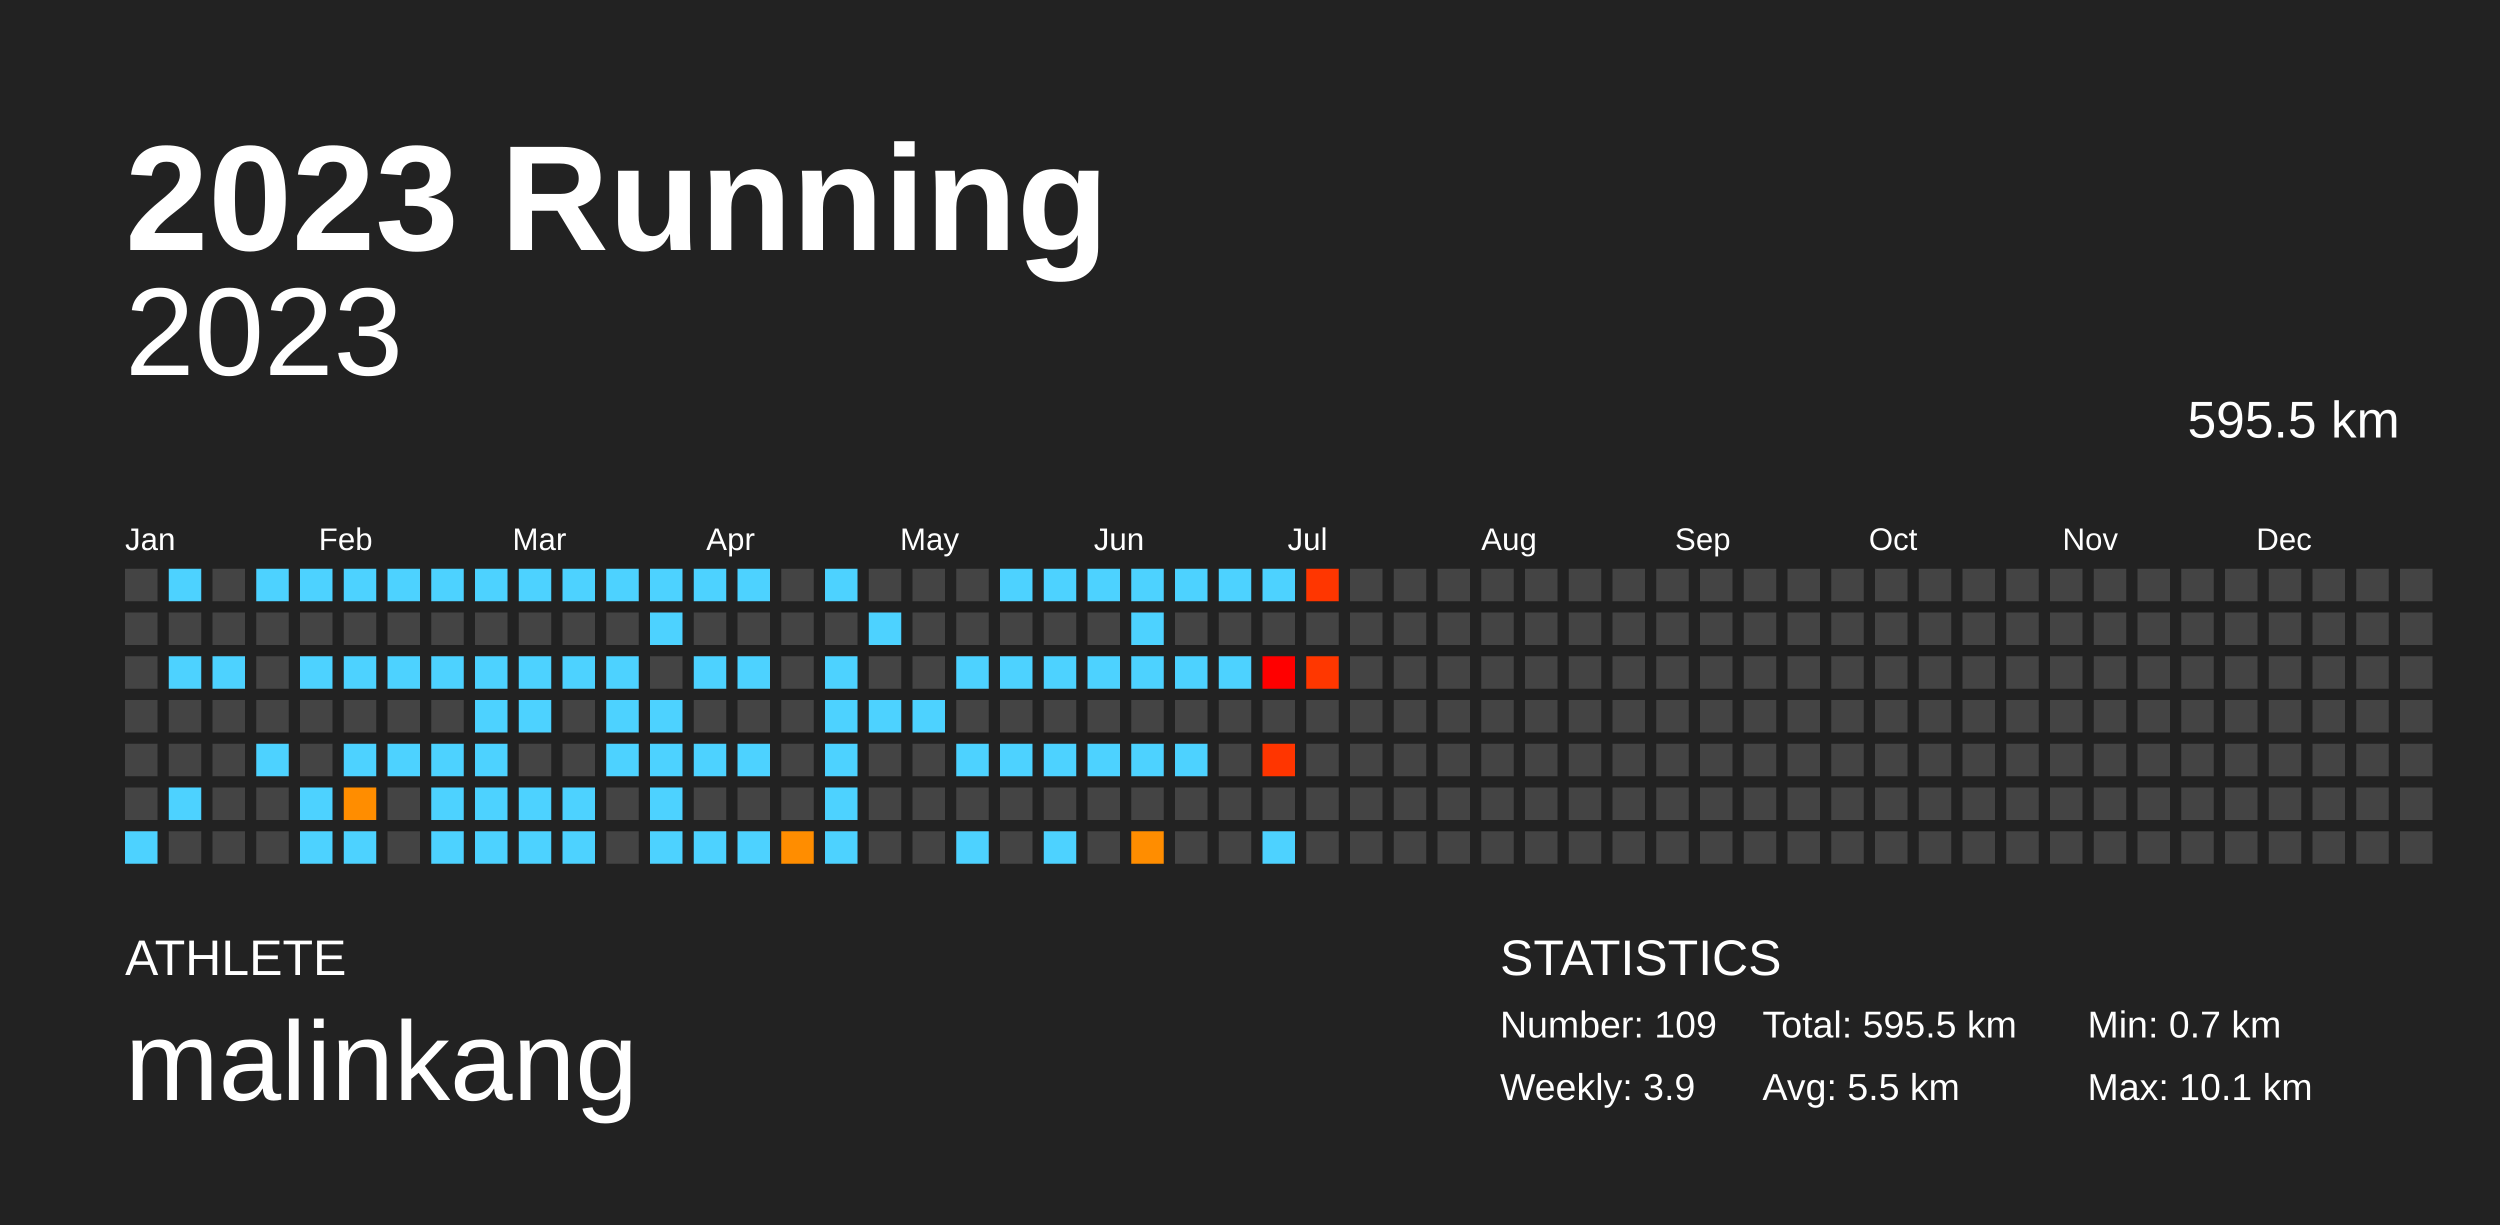
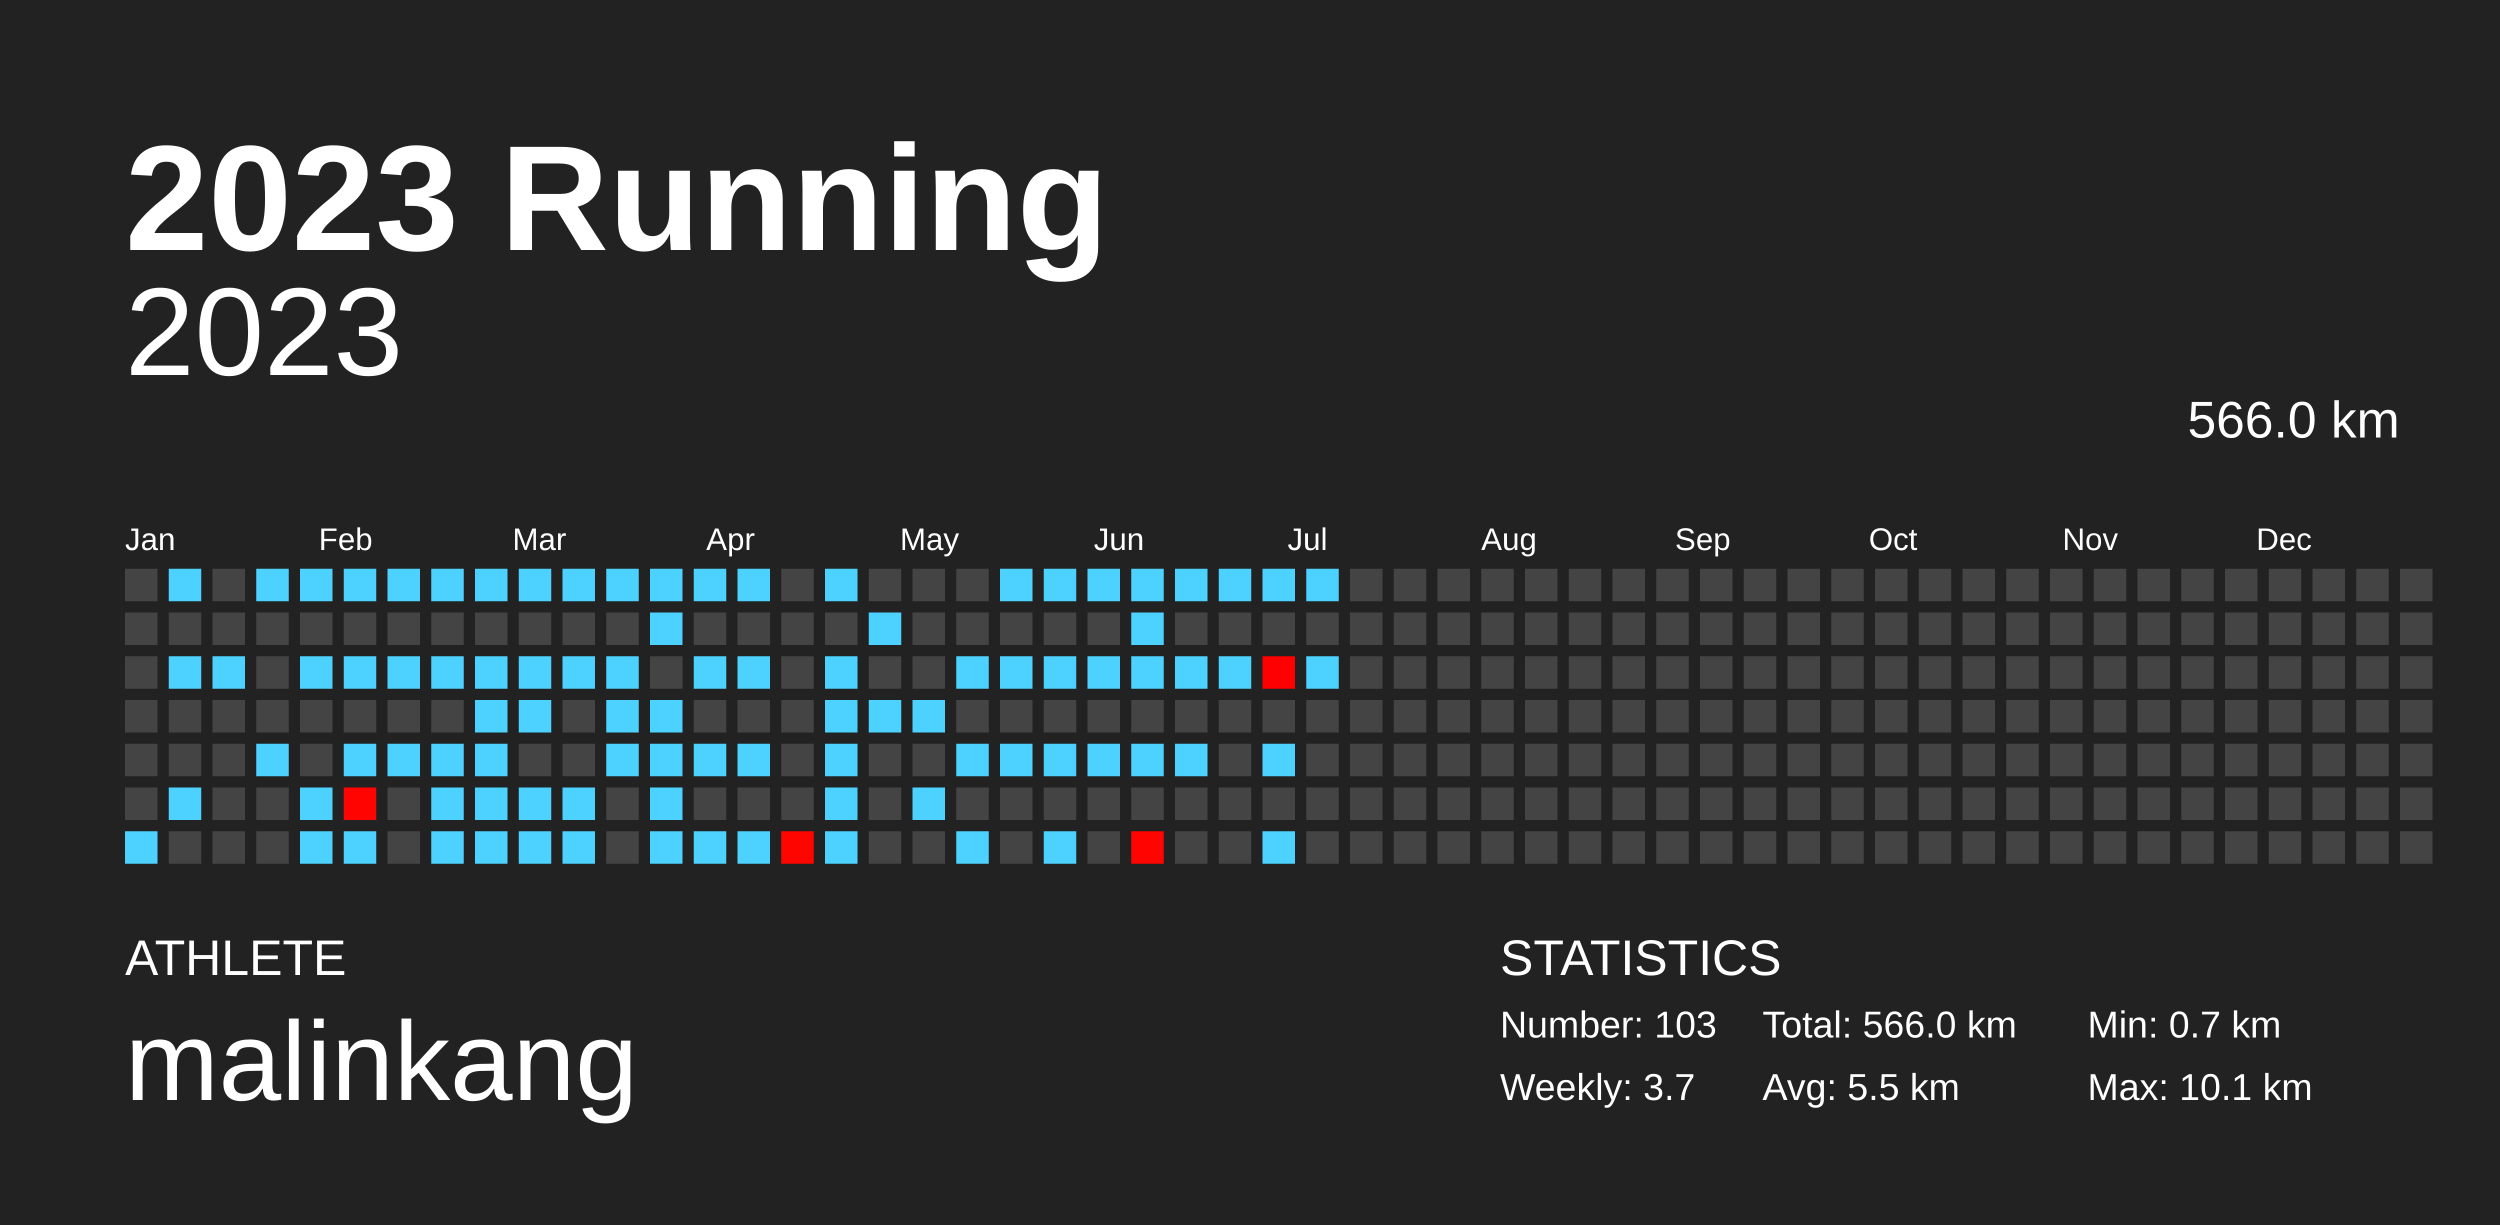
<svg xmlns="http://www.w3.org/2000/svg" baseProfile="full" height="98mm" version="1.1" viewBox="0,0,200,98" width="200mm">
  <defs />
  <rect fill="#222222" height="98" width="200" x="0" y="0" />
  <text fill="#FFFFFF" style="font-size:12px; font-family:Arial; font-weight:bold;" x="10" y="20">2023 Running</text>
  <text fill="#FFFFFF" style="font-size:4px; font-family:Arial" x="10" y="78">ATHLETE</text>
  <text fill="#FFFFFF" style="font-size:9px; font-family:Arial" x="10" y="88">malinkang</text>
  <text fill="#FFFFFF" style="font-size:4px; font-family:Arial" x="120" y="78">STATISTICS</text>
-   <text fill="#FFFFFF" style="font-size:3px; font-family:Arial" x="120" y="83">Number: 109</text>
-   <text fill="#FFFFFF" style="font-size:3px; font-family:Arial" x="120" y="88">Weekly: 3.9</text>
-   <text fill="#FFFFFF" style="font-size:3px; font-family:Arial" x="141" y="83">Total: 595.5 km</text>
+   <text fill="#FFFFFF" style="font-size:3px; font-family:Arial" x="120" y="83">Number: 103</text>
+   <text fill="#FFFFFF" style="font-size:3px; font-family:Arial" x="120" y="88">Weekly: 3.7</text>
+   <text fill="#FFFFFF" style="font-size:3px; font-family:Arial" x="141" y="83">Total: 566.0 km</text>
  <text fill="#FFFFFF" style="font-size:3px; font-family:Arial" x="141" y="88">Avg: 5.5 km</text>
  <text fill="#FFFFFF" style="font-size:3px; font-family:Arial" x="167" y="83">Min: 0.7 km</text>
  <text fill="#FFFFFF" style="font-size:3px; font-family:Arial" x="167" y="88">Max: 10.1 km</text>
  <text alignment-baseline="hanging" fill="#FFFFFF" style="font-size:10.0px; font-family:Arial;" x="10" y="30">2023</text>
-   <text alignment-baseline="hanging" fill="#FFFFFF" style="font-size:4.125px; font-family:Arial;" x="175" y="35">595.5 km</text>
+   <text alignment-baseline="hanging" fill="#FFFFFF" style="font-size:4.125px; font-family:Arial;" x="175" y="35">566.0 km</text>
  <text fill="#FFFFFF" style="font-size:2.5px; font-family:Arial" x="10.0" y="44">Jan</text>
  <text fill="#FFFFFF" style="font-size:2.5px; font-family:Arial" x="25.5" y="44">Feb</text>
  <text fill="#FFFFFF" style="font-size:2.5px; font-family:Arial" x="41.0" y="44">Mar</text>
  <text fill="#FFFFFF" style="font-size:2.5px; font-family:Arial" x="56.5" y="44">Apr</text>
  <text fill="#FFFFFF" style="font-size:2.5px; font-family:Arial" x="72.0" y="44">May</text>
  <text fill="#FFFFFF" style="font-size:2.5px; font-family:Arial" x="87.5" y="44">Jun</text>
  <text fill="#FFFFFF" style="font-size:2.5px; font-family:Arial" x="103.0" y="44">Jul</text>
  <text fill="#FFFFFF" style="font-size:2.5px; font-family:Arial" x="118.5" y="44">Aug</text>
  <text fill="#FFFFFF" style="font-size:2.5px; font-family:Arial" x="134.0" y="44">Sep</text>
  <text fill="#FFFFFF" style="font-size:2.5px; font-family:Arial" x="149.5" y="44">Oct</text>
  <text fill="#FFFFFF" style="font-size:2.5px; font-family:Arial" x="165.0" y="44">Nov</text>
  <text fill="#FFFFFF" style="font-size:2.5px; font-family:Arial" x="180.5" y="44">Dec</text>
  <rect fill="#444444" height="2.6" width="2.6" x="10.0" y="45.5" />
  <rect fill="#444444" height="2.6" width="2.6" x="10.0" y="49.0" />
  <rect fill="#444444" height="2.6" width="2.6" x="10.0" y="52.5" />
  <rect fill="#444444" height="2.6" width="2.6" x="10.0" y="56.0" />
  <rect fill="#444444" height="2.6" width="2.6" x="10.0" y="59.5" />
  <rect fill="#444444" height="2.6" width="2.6" x="10.0" y="63.0" />
  <rect fill="#4dd2ff" height="2.6" width="2.6" x="10.0" y="66.5" />
  <rect fill="#4dd2ff" height="2.6" width="2.6" x="13.5" y="45.5" />
  <rect fill="#444444" height="2.6" width="2.6" x="13.5" y="49.0" />
  <rect fill="#4dd2ff" height="2.6" width="2.6" x="13.5" y="52.5" />
  <rect fill="#444444" height="2.6" width="2.6" x="13.5" y="56.0" />
  <rect fill="#444444" height="2.6" width="2.6" x="13.5" y="59.5" />
  <rect fill="#4dd2ff" height="2.6" width="2.6" x="13.5" y="63.0" />
  <rect fill="#444444" height="2.6" width="2.6" x="13.5" y="66.5" />
  <rect fill="#444444" height="2.6" width="2.6" x="17.0" y="45.5" />
  <rect fill="#444444" height="2.6" width="2.6" x="17.0" y="49.0" />
  <rect fill="#4dd2ff" height="2.6" width="2.6" x="17.0" y="52.5" />
  <rect fill="#444444" height="2.6" width="2.6" x="17.0" y="56.0" />
  <rect fill="#444444" height="2.6" width="2.6" x="17.0" y="59.5" />
  <rect fill="#444444" height="2.6" width="2.6" x="17.0" y="63.0" />
  <rect fill="#444444" height="2.6" width="2.6" x="17.0" y="66.5" />
  <rect fill="#4dd2ff" height="2.6" width="2.6" x="20.5" y="45.5" />
  <rect fill="#444444" height="2.6" width="2.6" x="20.5" y="49.0" />
  <rect fill="#444444" height="2.6" width="2.6" x="20.5" y="52.5" />
  <rect fill="#444444" height="2.6" width="2.6" x="20.5" y="56.0" />
  <rect fill="#4dd2ff" height="2.6" width="2.6" x="20.5" y="59.5" />
  <rect fill="#444444" height="2.6" width="2.6" x="20.5" y="63.0" />
  <rect fill="#444444" height="2.6" width="2.6" x="20.5" y="66.5" />
  <rect fill="#4dd2ff" height="2.6" width="2.6" x="24.0" y="45.5" />
  <rect fill="#444444" height="2.6" width="2.6" x="24.0" y="49.0" />
  <rect fill="#4dd2ff" height="2.6" width="2.6" x="24.0" y="52.5" />
  <rect fill="#444444" height="2.6" width="2.6" x="24.0" y="56.0" />
  <rect fill="#444444" height="2.6" width="2.6" x="24.0" y="59.5" />
  <rect fill="#4dd2ff" height="2.6" width="2.6" x="24.0" y="63.0" />
  <rect fill="#4dd2ff" height="2.6" width="2.6" x="24.0" y="66.5" />
  <rect fill="#4dd2ff" height="2.6" width="2.6" x="27.5" y="45.5" />
  <rect fill="#444444" height="2.6" width="2.6" x="27.5" y="49.0" />
  <rect fill="#4dd2ff" height="2.6" width="2.6" x="27.5" y="52.5" />
  <rect fill="#444444" height="2.6" width="2.6" x="27.5" y="56.0" />
  <rect fill="#4dd2ff" height="2.6" width="2.6" x="27.5" y="59.5" />
-   <rect fill="#ff8d00" height="2.6" width="2.6" x="27.5" y="63.0" />
+   <rect fill="#ff0400" height="2.6" width="2.6" x="27.5" y="63.0" />
  <rect fill="#4dd2ff" height="2.6" width="2.6" x="27.5" y="66.5" />
  <rect fill="#4dd2ff" height="2.6" width="2.6" x="31.0" y="45.5" />
  <rect fill="#444444" height="2.6" width="2.6" x="31.0" y="49.0" />
  <rect fill="#4dd2ff" height="2.6" width="2.6" x="31.0" y="52.5" />
  <rect fill="#444444" height="2.6" width="2.6" x="31.0" y="56.0" />
  <rect fill="#4dd2ff" height="2.6" width="2.6" x="31.0" y="59.5" />
  <rect fill="#444444" height="2.6" width="2.6" x="31.0" y="63.0" />
  <rect fill="#444444" height="2.6" width="2.6" x="31.0" y="66.5" />
  <rect fill="#4dd2ff" height="2.6" width="2.6" x="34.5" y="45.5" />
  <rect fill="#444444" height="2.6" width="2.6" x="34.5" y="49.0" />
  <rect fill="#4dd2ff" height="2.6" width="2.6" x="34.5" y="52.5" />
  <rect fill="#444444" height="2.6" width="2.6" x="34.5" y="56.0" />
  <rect fill="#4dd2ff" height="2.6" width="2.6" x="34.5" y="59.5" />
  <rect fill="#4dd2ff" height="2.6" width="2.6" x="34.5" y="63.0" />
  <rect fill="#4dd2ff" height="2.6" width="2.6" x="34.5" y="66.5" />
  <rect fill="#4dd2ff" height="2.6" width="2.6" x="38.0" y="45.5" />
  <rect fill="#444444" height="2.6" width="2.6" x="38.0" y="49.0" />
  <rect fill="#4dd2ff" height="2.6" width="2.6" x="38.0" y="52.5" />
  <rect fill="#4dd2ff" height="2.6" width="2.6" x="38.0" y="56.0" />
  <rect fill="#4dd2ff" height="2.6" width="2.6" x="38.0" y="59.5" />
  <rect fill="#4dd2ff" height="2.6" width="2.6" x="38.0" y="63.0" />
  <rect fill="#4dd2ff" height="2.6" width="2.6" x="38.0" y="66.5" />
  <rect fill="#4dd2ff" height="2.6" width="2.6" x="41.5" y="45.5" />
  <rect fill="#444444" height="2.6" width="2.6" x="41.5" y="49.0" />
  <rect fill="#4dd2ff" height="2.6" width="2.6" x="41.5" y="52.5" />
  <rect fill="#4dd2ff" height="2.6" width="2.6" x="41.5" y="56.0" />
  <rect fill="#444444" height="2.6" width="2.6" x="41.5" y="59.5" />
  <rect fill="#4dd2ff" height="2.6" width="2.6" x="41.5" y="63.0" />
  <rect fill="#4dd2ff" height="2.6" width="2.6" x="41.5" y="66.5" />
  <rect fill="#4dd2ff" height="2.6" width="2.6" x="45.0" y="45.5" />
  <rect fill="#444444" height="2.6" width="2.6" x="45.0" y="49.0" />
  <rect fill="#4dd2ff" height="2.6" width="2.6" x="45.0" y="52.5" />
  <rect fill="#444444" height="2.6" width="2.6" x="45.0" y="56.0" />
  <rect fill="#444444" height="2.6" width="2.6" x="45.0" y="59.5" />
  <rect fill="#4dd2ff" height="2.6" width="2.6" x="45.0" y="63.0" />
  <rect fill="#4dd2ff" height="2.6" width="2.6" x="45.0" y="66.5" />
  <rect fill="#4dd2ff" height="2.6" width="2.6" x="48.5" y="45.5" />
  <rect fill="#444444" height="2.6" width="2.6" x="48.5" y="49.0" />
  <rect fill="#4dd2ff" height="2.6" width="2.6" x="48.5" y="52.5" />
  <rect fill="#4dd2ff" height="2.6" width="2.6" x="48.5" y="56.0" />
  <rect fill="#4dd2ff" height="2.6" width="2.6" x="48.5" y="59.5" />
  <rect fill="#444444" height="2.6" width="2.6" x="48.5" y="63.0" />
  <rect fill="#444444" height="2.6" width="2.6" x="48.5" y="66.5" />
  <rect fill="#4dd2ff" height="2.6" width="2.6" x="52.0" y="45.5" />
  <rect fill="#4dd2ff" height="2.6" width="2.6" x="52.0" y="49.0" />
  <rect fill="#444444" height="2.6" width="2.6" x="52.0" y="52.5" />
  <rect fill="#4dd2ff" height="2.6" width="2.6" x="52.0" y="56.0" />
  <rect fill="#4dd2ff" height="2.6" width="2.6" x="52.0" y="59.5" />
  <rect fill="#4dd2ff" height="2.6" width="2.6" x="52.0" y="63.0" />
  <rect fill="#4dd2ff" height="2.6" width="2.6" x="52.0" y="66.5" />
  <rect fill="#4dd2ff" height="2.6" width="2.6" x="55.5" y="45.5" />
  <rect fill="#444444" height="2.6" width="2.6" x="55.5" y="49.0" />
  <rect fill="#4dd2ff" height="2.6" width="2.6" x="55.5" y="52.5" />
  <rect fill="#444444" height="2.6" width="2.6" x="55.5" y="56.0" />
  <rect fill="#4dd2ff" height="2.6" width="2.6" x="55.5" y="59.5" />
  <rect fill="#444444" height="2.6" width="2.6" x="55.5" y="63.0" />
  <rect fill="#4dd2ff" height="2.6" width="2.6" x="55.5" y="66.5" />
  <rect fill="#4dd2ff" height="2.6" width="2.6" x="59.0" y="45.5" />
  <rect fill="#444444" height="2.6" width="2.6" x="59.0" y="49.0" />
  <rect fill="#4dd2ff" height="2.6" width="2.6" x="59.0" y="52.5" />
  <rect fill="#444444" height="2.6" width="2.6" x="59.0" y="56.0" />
  <rect fill="#4dd2ff" height="2.6" width="2.6" x="59.0" y="59.5" />
  <rect fill="#444444" height="2.6" width="2.6" x="59.0" y="63.0" />
  <rect fill="#4dd2ff" height="2.6" width="2.6" x="59.0" y="66.5" />
  <rect fill="#444444" height="2.6" width="2.6" x="62.5" y="45.5" />
  <rect fill="#444444" height="2.6" width="2.6" x="62.5" y="49.0" />
  <rect fill="#444444" height="2.6" width="2.6" x="62.5" y="52.5" />
  <rect fill="#444444" height="2.6" width="2.6" x="62.5" y="56.0" />
  <rect fill="#444444" height="2.6" width="2.6" x="62.5" y="59.5" />
  <rect fill="#444444" height="2.6" width="2.6" x="62.5" y="63.0" />
-   <rect fill="#ff8d00" height="2.6" width="2.6" x="62.5" y="66.5" />
+   <rect fill="#ff0500" height="2.6" width="2.6" x="62.5" y="66.5" />
  <rect fill="#4dd2ff" height="2.6" width="2.6" x="66.0" y="45.5" />
  <rect fill="#444444" height="2.6" width="2.6" x="66.0" y="49.0" />
  <rect fill="#4dd2ff" height="2.6" width="2.6" x="66.0" y="52.5" />
  <rect fill="#4dd2ff" height="2.6" width="2.6" x="66.0" y="56.0" />
  <rect fill="#4dd2ff" height="2.6" width="2.6" x="66.0" y="59.5" />
  <rect fill="#4dd2ff" height="2.6" width="2.6" x="66.0" y="63.0" />
  <rect fill="#4dd2ff" height="2.6" width="2.6" x="66.0" y="66.5" />
  <rect fill="#444444" height="2.6" width="2.6" x="69.5" y="45.5" />
  <rect fill="#4dd2ff" height="2.6" width="2.6" x="69.5" y="49.0" />
  <rect fill="#444444" height="2.6" width="2.6" x="69.5" y="52.5" />
  <rect fill="#4dd2ff" height="2.6" width="2.6" x="69.5" y="56.0" />
  <rect fill="#444444" height="2.6" width="2.6" x="69.5" y="59.5" />
  <rect fill="#444444" height="2.6" width="2.6" x="69.5" y="63.0" />
  <rect fill="#444444" height="2.6" width="2.6" x="69.5" y="66.5" />
  <rect fill="#444444" height="2.6" width="2.6" x="73.0" y="45.5" />
  <rect fill="#444444" height="2.6" width="2.6" x="73.0" y="49.0" />
  <rect fill="#444444" height="2.6" width="2.6" x="73.0" y="52.5" />
  <rect fill="#4dd2ff" height="2.6" width="2.6" x="73.0" y="56.0" />
  <rect fill="#444444" height="2.6" width="2.6" x="73.0" y="59.5" />
-   <rect fill="#444444" height="2.6" width="2.6" x="73.0" y="63.0" />
+   <rect fill="#4dd2ff" height="2.6" width="2.6" x="73.0" y="63.0" />
  <rect fill="#444444" height="2.6" width="2.6" x="73.0" y="66.5" />
  <rect fill="#444444" height="2.6" width="2.6" x="76.5" y="45.5" />
  <rect fill="#444444" height="2.6" width="2.6" x="76.5" y="49.0" />
  <rect fill="#4dd2ff" height="2.6" width="2.6" x="76.5" y="52.5" />
  <rect fill="#444444" height="2.6" width="2.6" x="76.5" y="56.0" />
  <rect fill="#4dd2ff" height="2.6" width="2.6" x="76.5" y="59.5" />
  <rect fill="#444444" height="2.6" width="2.6" x="76.5" y="63.0" />
  <rect fill="#4dd2ff" height="2.6" width="2.6" x="76.5" y="66.5" />
  <rect fill="#4dd2ff" height="2.6" width="2.6" x="80.0" y="45.5" />
  <rect fill="#444444" height="2.6" width="2.6" x="80.0" y="49.0" />
  <rect fill="#4dd2ff" height="2.6" width="2.6" x="80.0" y="52.5" />
  <rect fill="#444444" height="2.6" width="2.6" x="80.0" y="56.0" />
  <rect fill="#4dd2ff" height="2.6" width="2.6" x="80.0" y="59.5" />
  <rect fill="#444444" height="2.6" width="2.6" x="80.0" y="63.0" />
  <rect fill="#444444" height="2.6" width="2.6" x="80.0" y="66.5" />
  <rect fill="#4dd2ff" height="2.6" width="2.6" x="83.5" y="45.5" />
  <rect fill="#444444" height="2.6" width="2.6" x="83.5" y="49.0" />
  <rect fill="#4dd2ff" height="2.6" width="2.6" x="83.5" y="52.5" />
  <rect fill="#444444" height="2.6" width="2.6" x="83.5" y="56.0" />
  <rect fill="#4dd2ff" height="2.6" width="2.6" x="83.5" y="59.5" />
  <rect fill="#444444" height="2.6" width="2.6" x="83.5" y="63.0" />
  <rect fill="#4dd2ff" height="2.6" width="2.6" x="83.5" y="66.5" />
  <rect fill="#4dd2ff" height="2.6" width="2.6" x="87.0" y="45.5" />
  <rect fill="#444444" height="2.6" width="2.6" x="87.0" y="49.0" />
  <rect fill="#4dd2ff" height="2.6" width="2.6" x="87.0" y="52.5" />
  <rect fill="#444444" height="2.6" width="2.6" x="87.0" y="56.0" />
  <rect fill="#4dd2ff" height="2.6" width="2.6" x="87.0" y="59.5" />
  <rect fill="#444444" height="2.6" width="2.6" x="87.0" y="63.0" />
  <rect fill="#444444" height="2.6" width="2.6" x="87.0" y="66.5" />
  <rect fill="#4dd2ff" height="2.6" width="2.6" x="90.5" y="45.5" />
  <rect fill="#4dd2ff" height="2.6" width="2.6" x="90.5" y="49.0" />
  <rect fill="#4dd2ff" height="2.6" width="2.6" x="90.5" y="52.5" />
  <rect fill="#444444" height="2.6" width="2.6" x="90.5" y="56.0" />
  <rect fill="#4dd2ff" height="2.6" width="2.6" x="90.5" y="59.5" />
  <rect fill="#444444" height="2.6" width="2.6" x="90.5" y="63.0" />
-   <rect fill="#ff8d00" height="2.6" width="2.6" x="90.5" y="66.5" />
+   <rect fill="#ff0400" height="2.6" width="2.6" x="90.5" y="66.5" />
  <rect fill="#4dd2ff" height="2.6" width="2.6" x="94.0" y="45.5" />
  <rect fill="#444444" height="2.6" width="2.6" x="94.0" y="49.0" />
  <rect fill="#4dd2ff" height="2.6" width="2.6" x="94.0" y="52.5" />
  <rect fill="#444444" height="2.6" width="2.6" x="94.0" y="56.0" />
  <rect fill="#4dd2ff" height="2.6" width="2.6" x="94.0" y="59.5" />
  <rect fill="#444444" height="2.6" width="2.6" x="94.0" y="63.0" />
  <rect fill="#444444" height="2.6" width="2.6" x="94.0" y="66.5" />
  <rect fill="#4dd2ff" height="2.6" width="2.6" x="97.5" y="45.5" />
  <rect fill="#444444" height="2.6" width="2.6" x="97.5" y="49.0" />
  <rect fill="#4dd2ff" height="2.6" width="2.6" x="97.5" y="52.5" />
  <rect fill="#444444" height="2.6" width="2.6" x="97.5" y="56.0" />
  <rect fill="#444444" height="2.6" width="2.6" x="97.5" y="59.5" />
  <rect fill="#444444" height="2.6" width="2.6" x="97.5" y="63.0" />
  <rect fill="#444444" height="2.6" width="2.6" x="97.5" y="66.5" />
  <rect fill="#4dd2ff" height="2.6" width="2.6" x="101.0" y="45.5" />
  <rect fill="#444444" height="2.6" width="2.6" x="101.0" y="49.0" />
-   <rect fill="red" height="2.6" width="2.6" x="101.0" y="52.5" />
+   <rect fill="#ff0000" height="2.6" width="2.6" x="101.0" y="52.5" />
  <rect fill="#444444" height="2.6" width="2.6" x="101.0" y="56.0" />
-   <rect fill="#ff3500" height="2.6" width="2.6" x="101.0" y="59.5" />
+   <rect fill="#4dd2ff" height="2.6" width="2.6" x="101.0" y="59.5" />
  <rect fill="#444444" height="2.6" width="2.6" x="101.0" y="63.0" />
  <rect fill="#4dd2ff" height="2.6" width="2.6" x="101.0" y="66.5" />
-   <rect fill="#ff3600" height="2.6" width="2.6" x="104.5" y="45.5" />
+   <rect fill="#4dd2ff" height="2.6" width="2.6" x="104.5" y="45.5" />
  <rect fill="#444444" height="2.6" width="2.6" x="104.5" y="49.0" />
-   <rect fill="#ff3700" height="2.6" width="2.6" x="104.5" y="52.5" />
+   <rect fill="#4dd2ff" height="2.6" width="2.6" x="104.5" y="52.5" />
  <rect fill="#444444" height="2.6" width="2.6" x="104.5" y="56.0" />
  <rect fill="#444444" height="2.6" width="2.6" x="104.5" y="59.5" />
  <rect fill="#444444" height="2.6" width="2.6" x="104.5" y="63.0" />
  <rect fill="#444444" height="2.6" width="2.6" x="104.5" y="66.5" />
  <rect fill="#444444" height="2.6" width="2.6" x="108.0" y="45.5" />
  <rect fill="#444444" height="2.6" width="2.6" x="108.0" y="49.0" />
  <rect fill="#444444" height="2.6" width="2.6" x="108.0" y="52.5" />
  <rect fill="#444444" height="2.6" width="2.6" x="108.0" y="56.0" />
  <rect fill="#444444" height="2.6" width="2.6" x="108.0" y="59.5" />
  <rect fill="#444444" height="2.6" width="2.6" x="108.0" y="63.0" />
  <rect fill="#444444" height="2.6" width="2.6" x="108.0" y="66.5" />
  <rect fill="#444444" height="2.6" width="2.6" x="111.5" y="45.5" />
  <rect fill="#444444" height="2.6" width="2.6" x="111.5" y="49.0" />
  <rect fill="#444444" height="2.6" width="2.6" x="111.5" y="52.5" />
  <rect fill="#444444" height="2.6" width="2.6" x="111.5" y="56.0" />
  <rect fill="#444444" height="2.6" width="2.6" x="111.5" y="59.5" />
  <rect fill="#444444" height="2.6" width="2.6" x="111.5" y="63.0" />
  <rect fill="#444444" height="2.6" width="2.6" x="111.5" y="66.5" />
  <rect fill="#444444" height="2.6" width="2.6" x="115.0" y="45.5" />
  <rect fill="#444444" height="2.6" width="2.6" x="115.0" y="49.0" />
  <rect fill="#444444" height="2.6" width="2.6" x="115.0" y="52.5" />
  <rect fill="#444444" height="2.6" width="2.6" x="115.0" y="56.0" />
  <rect fill="#444444" height="2.6" width="2.6" x="115.0" y="59.5" />
  <rect fill="#444444" height="2.6" width="2.6" x="115.0" y="63.0" />
  <rect fill="#444444" height="2.6" width="2.6" x="115.0" y="66.5" />
  <rect fill="#444444" height="2.6" width="2.6" x="118.5" y="45.5" />
  <rect fill="#444444" height="2.6" width="2.6" x="118.5" y="49.0" />
  <rect fill="#444444" height="2.6" width="2.6" x="118.5" y="52.5" />
  <rect fill="#444444" height="2.6" width="2.6" x="118.5" y="56.0" />
  <rect fill="#444444" height="2.6" width="2.6" x="118.5" y="59.5" />
  <rect fill="#444444" height="2.6" width="2.6" x="118.5" y="63.0" />
  <rect fill="#444444" height="2.6" width="2.6" x="118.5" y="66.5" />
  <rect fill="#444444" height="2.6" width="2.6" x="122.0" y="45.5" />
  <rect fill="#444444" height="2.6" width="2.6" x="122.0" y="49.0" />
  <rect fill="#444444" height="2.6" width="2.6" x="122.0" y="52.5" />
  <rect fill="#444444" height="2.6" width="2.6" x="122.0" y="56.0" />
  <rect fill="#444444" height="2.6" width="2.6" x="122.0" y="59.5" />
  <rect fill="#444444" height="2.6" width="2.6" x="122.0" y="63.0" />
  <rect fill="#444444" height="2.6" width="2.6" x="122.0" y="66.5" />
  <rect fill="#444444" height="2.6" width="2.6" x="125.5" y="45.5" />
  <rect fill="#444444" height="2.6" width="2.6" x="125.5" y="49.0" />
  <rect fill="#444444" height="2.6" width="2.6" x="125.5" y="52.5" />
  <rect fill="#444444" height="2.6" width="2.6" x="125.5" y="56.0" />
  <rect fill="#444444" height="2.6" width="2.6" x="125.5" y="59.5" />
  <rect fill="#444444" height="2.6" width="2.6" x="125.5" y="63.0" />
  <rect fill="#444444" height="2.6" width="2.6" x="125.5" y="66.5" />
  <rect fill="#444444" height="2.6" width="2.6" x="129.0" y="45.5" />
  <rect fill="#444444" height="2.6" width="2.6" x="129.0" y="49.0" />
  <rect fill="#444444" height="2.6" width="2.6" x="129.0" y="52.5" />
  <rect fill="#444444" height="2.6" width="2.6" x="129.0" y="56.0" />
  <rect fill="#444444" height="2.6" width="2.6" x="129.0" y="59.5" />
  <rect fill="#444444" height="2.6" width="2.6" x="129.0" y="63.0" />
  <rect fill="#444444" height="2.6" width="2.6" x="129.0" y="66.5" />
  <rect fill="#444444" height="2.6" width="2.6" x="132.5" y="45.5" />
  <rect fill="#444444" height="2.6" width="2.6" x="132.5" y="49.0" />
  <rect fill="#444444" height="2.6" width="2.6" x="132.5" y="52.5" />
  <rect fill="#444444" height="2.6" width="2.6" x="132.5" y="56.0" />
  <rect fill="#444444" height="2.6" width="2.6" x="132.5" y="59.5" />
  <rect fill="#444444" height="2.6" width="2.6" x="132.5" y="63.0" />
  <rect fill="#444444" height="2.6" width="2.6" x="132.5" y="66.5" />
  <rect fill="#444444" height="2.6" width="2.6" x="136.0" y="45.5" />
  <rect fill="#444444" height="2.6" width="2.6" x="136.0" y="49.0" />
  <rect fill="#444444" height="2.6" width="2.6" x="136.0" y="52.5" />
  <rect fill="#444444" height="2.6" width="2.6" x="136.0" y="56.0" />
  <rect fill="#444444" height="2.6" width="2.6" x="136.0" y="59.5" />
  <rect fill="#444444" height="2.6" width="2.6" x="136.0" y="63.0" />
  <rect fill="#444444" height="2.6" width="2.6" x="136.0" y="66.5" />
  <rect fill="#444444" height="2.6" width="2.6" x="139.5" y="45.5" />
  <rect fill="#444444" height="2.6" width="2.6" x="139.5" y="49.0" />
  <rect fill="#444444" height="2.6" width="2.6" x="139.5" y="52.5" />
  <rect fill="#444444" height="2.6" width="2.6" x="139.5" y="56.0" />
  <rect fill="#444444" height="2.6" width="2.6" x="139.5" y="59.5" />
  <rect fill="#444444" height="2.6" width="2.6" x="139.5" y="63.0" />
  <rect fill="#444444" height="2.6" width="2.6" x="139.5" y="66.5" />
  <rect fill="#444444" height="2.6" width="2.6" x="143.0" y="45.5" />
  <rect fill="#444444" height="2.6" width="2.6" x="143.0" y="49.0" />
  <rect fill="#444444" height="2.6" width="2.6" x="143.0" y="52.5" />
  <rect fill="#444444" height="2.6" width="2.6" x="143.0" y="56.0" />
  <rect fill="#444444" height="2.6" width="2.6" x="143.0" y="59.5" />
  <rect fill="#444444" height="2.6" width="2.6" x="143.0" y="63.0" />
  <rect fill="#444444" height="2.6" width="2.6" x="143.0" y="66.5" />
  <rect fill="#444444" height="2.6" width="2.6" x="146.5" y="45.5" />
  <rect fill="#444444" height="2.6" width="2.6" x="146.5" y="49.0" />
  <rect fill="#444444" height="2.6" width="2.6" x="146.5" y="52.5" />
  <rect fill="#444444" height="2.6" width="2.6" x="146.5" y="56.0" />
  <rect fill="#444444" height="2.6" width="2.6" x="146.5" y="59.5" />
  <rect fill="#444444" height="2.6" width="2.6" x="146.5" y="63.0" />
  <rect fill="#444444" height="2.6" width="2.6" x="146.5" y="66.5" />
  <rect fill="#444444" height="2.6" width="2.6" x="150.0" y="45.5" />
  <rect fill="#444444" height="2.6" width="2.6" x="150.0" y="49.0" />
  <rect fill="#444444" height="2.6" width="2.6" x="150.0" y="52.5" />
  <rect fill="#444444" height="2.6" width="2.6" x="150.0" y="56.0" />
  <rect fill="#444444" height="2.6" width="2.6" x="150.0" y="59.5" />
  <rect fill="#444444" height="2.6" width="2.6" x="150.0" y="63.0" />
  <rect fill="#444444" height="2.6" width="2.6" x="150.0" y="66.5" />
  <rect fill="#444444" height="2.6" width="2.6" x="153.5" y="45.5" />
  <rect fill="#444444" height="2.6" width="2.6" x="153.5" y="49.0" />
  <rect fill="#444444" height="2.6" width="2.6" x="153.5" y="52.5" />
  <rect fill="#444444" height="2.6" width="2.6" x="153.5" y="56.0" />
  <rect fill="#444444" height="2.6" width="2.6" x="153.5" y="59.5" />
  <rect fill="#444444" height="2.6" width="2.6" x="153.5" y="63.0" />
  <rect fill="#444444" height="2.6" width="2.6" x="153.5" y="66.5" />
  <rect fill="#444444" height="2.6" width="2.6" x="157.0" y="45.5" />
  <rect fill="#444444" height="2.6" width="2.6" x="157.0" y="49.0" />
  <rect fill="#444444" height="2.6" width="2.6" x="157.0" y="52.5" />
  <rect fill="#444444" height="2.6" width="2.6" x="157.0" y="56.0" />
  <rect fill="#444444" height="2.6" width="2.6" x="157.0" y="59.5" />
  <rect fill="#444444" height="2.6" width="2.6" x="157.0" y="63.0" />
  <rect fill="#444444" height="2.6" width="2.6" x="157.0" y="66.5" />
  <rect fill="#444444" height="2.6" width="2.6" x="160.5" y="45.5" />
  <rect fill="#444444" height="2.6" width="2.6" x="160.5" y="49.0" />
  <rect fill="#444444" height="2.6" width="2.6" x="160.5" y="52.5" />
  <rect fill="#444444" height="2.6" width="2.6" x="160.5" y="56.0" />
  <rect fill="#444444" height="2.6" width="2.6" x="160.5" y="59.5" />
  <rect fill="#444444" height="2.6" width="2.6" x="160.5" y="63.0" />
  <rect fill="#444444" height="2.6" width="2.6" x="160.5" y="66.5" />
  <rect fill="#444444" height="2.6" width="2.6" x="164.0" y="45.5" />
  <rect fill="#444444" height="2.6" width="2.6" x="164.0" y="49.0" />
  <rect fill="#444444" height="2.6" width="2.6" x="164.0" y="52.5" />
  <rect fill="#444444" height="2.6" width="2.6" x="164.0" y="56.0" />
  <rect fill="#444444" height="2.6" width="2.6" x="164.0" y="59.5" />
  <rect fill="#444444" height="2.6" width="2.6" x="164.0" y="63.0" />
  <rect fill="#444444" height="2.6" width="2.6" x="164.0" y="66.5" />
  <rect fill="#444444" height="2.6" width="2.6" x="167.5" y="45.5" />
  <rect fill="#444444" height="2.6" width="2.6" x="167.5" y="49.0" />
  <rect fill="#444444" height="2.6" width="2.6" x="167.5" y="52.5" />
  <rect fill="#444444" height="2.6" width="2.6" x="167.5" y="56.0" />
  <rect fill="#444444" height="2.6" width="2.6" x="167.5" y="59.5" />
  <rect fill="#444444" height="2.6" width="2.6" x="167.5" y="63.0" />
  <rect fill="#444444" height="2.6" width="2.6" x="167.5" y="66.5" />
  <rect fill="#444444" height="2.6" width="2.6" x="171.0" y="45.5" />
  <rect fill="#444444" height="2.6" width="2.6" x="171.0" y="49.0" />
  <rect fill="#444444" height="2.6" width="2.6" x="171.0" y="52.5" />
  <rect fill="#444444" height="2.6" width="2.6" x="171.0" y="56.0" />
  <rect fill="#444444" height="2.6" width="2.6" x="171.0" y="59.5" />
  <rect fill="#444444" height="2.6" width="2.6" x="171.0" y="63.0" />
  <rect fill="#444444" height="2.6" width="2.6" x="171.0" y="66.5" />
  <rect fill="#444444" height="2.6" width="2.6" x="174.5" y="45.5" />
  <rect fill="#444444" height="2.6" width="2.6" x="174.5" y="49.0" />
  <rect fill="#444444" height="2.6" width="2.6" x="174.5" y="52.5" />
  <rect fill="#444444" height="2.6" width="2.6" x="174.5" y="56.0" />
  <rect fill="#444444" height="2.6" width="2.6" x="174.5" y="59.5" />
  <rect fill="#444444" height="2.6" width="2.6" x="174.5" y="63.0" />
  <rect fill="#444444" height="2.6" width="2.6" x="174.5" y="66.5" />
  <rect fill="#444444" height="2.6" width="2.6" x="178.0" y="45.5" />
  <rect fill="#444444" height="2.6" width="2.6" x="178.0" y="49.0" />
  <rect fill="#444444" height="2.6" width="2.6" x="178.0" y="52.5" />
  <rect fill="#444444" height="2.6" width="2.6" x="178.0" y="56.0" />
  <rect fill="#444444" height="2.6" width="2.6" x="178.0" y="59.5" />
  <rect fill="#444444" height="2.6" width="2.6" x="178.0" y="63.0" />
  <rect fill="#444444" height="2.6" width="2.6" x="178.0" y="66.5" />
  <rect fill="#444444" height="2.6" width="2.6" x="181.5" y="45.5" />
  <rect fill="#444444" height="2.6" width="2.6" x="181.5" y="49.0" />
  <rect fill="#444444" height="2.6" width="2.6" x="181.5" y="52.5" />
  <rect fill="#444444" height="2.6" width="2.6" x="181.5" y="56.0" />
  <rect fill="#444444" height="2.6" width="2.6" x="181.5" y="59.5" />
  <rect fill="#444444" height="2.6" width="2.6" x="181.5" y="63.0" />
  <rect fill="#444444" height="2.6" width="2.6" x="181.5" y="66.5" />
  <rect fill="#444444" height="2.6" width="2.6" x="185.0" y="45.5" />
  <rect fill="#444444" height="2.6" width="2.6" x="185.0" y="49.0" />
  <rect fill="#444444" height="2.6" width="2.6" x="185.0" y="52.5" />
  <rect fill="#444444" height="2.6" width="2.6" x="185.0" y="56.0" />
  <rect fill="#444444" height="2.6" width="2.6" x="185.0" y="59.5" />
  <rect fill="#444444" height="2.6" width="2.6" x="185.0" y="63.0" />
  <rect fill="#444444" height="2.6" width="2.6" x="185.0" y="66.5" />
  <rect fill="#444444" height="2.6" width="2.6" x="188.5" y="45.5" />
  <rect fill="#444444" height="2.6" width="2.6" x="188.5" y="49.0" />
  <rect fill="#444444" height="2.6" width="2.6" x="188.5" y="52.5" />
  <rect fill="#444444" height="2.6" width="2.6" x="188.5" y="56.0" />
  <rect fill="#444444" height="2.6" width="2.6" x="188.5" y="59.5" />
  <rect fill="#444444" height="2.6" width="2.6" x="188.5" y="63.0" />
  <rect fill="#444444" height="2.6" width="2.6" x="188.5" y="66.5" />
  <rect fill="#444444" height="2.6" width="2.6" x="192.0" y="45.5" />
  <rect fill="#444444" height="2.6" width="2.6" x="192.0" y="49.0" />
  <rect fill="#444444" height="2.6" width="2.6" x="192.0" y="52.5" />
  <rect fill="#444444" height="2.6" width="2.6" x="192.0" y="56.0" />
  <rect fill="#444444" height="2.6" width="2.6" x="192.0" y="59.5" />
  <rect fill="#444444" height="2.6" width="2.6" x="192.0" y="63.0" />
  <rect fill="#444444" height="2.6" width="2.6" x="192.0" y="66.5" />
</svg>
